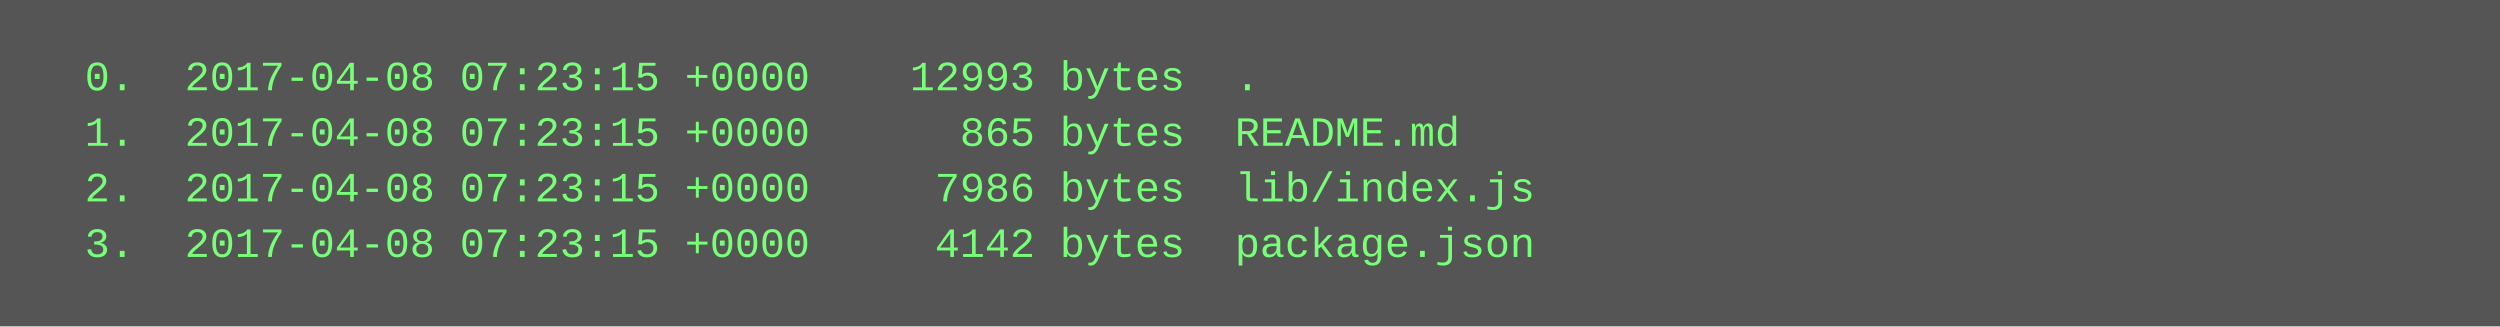
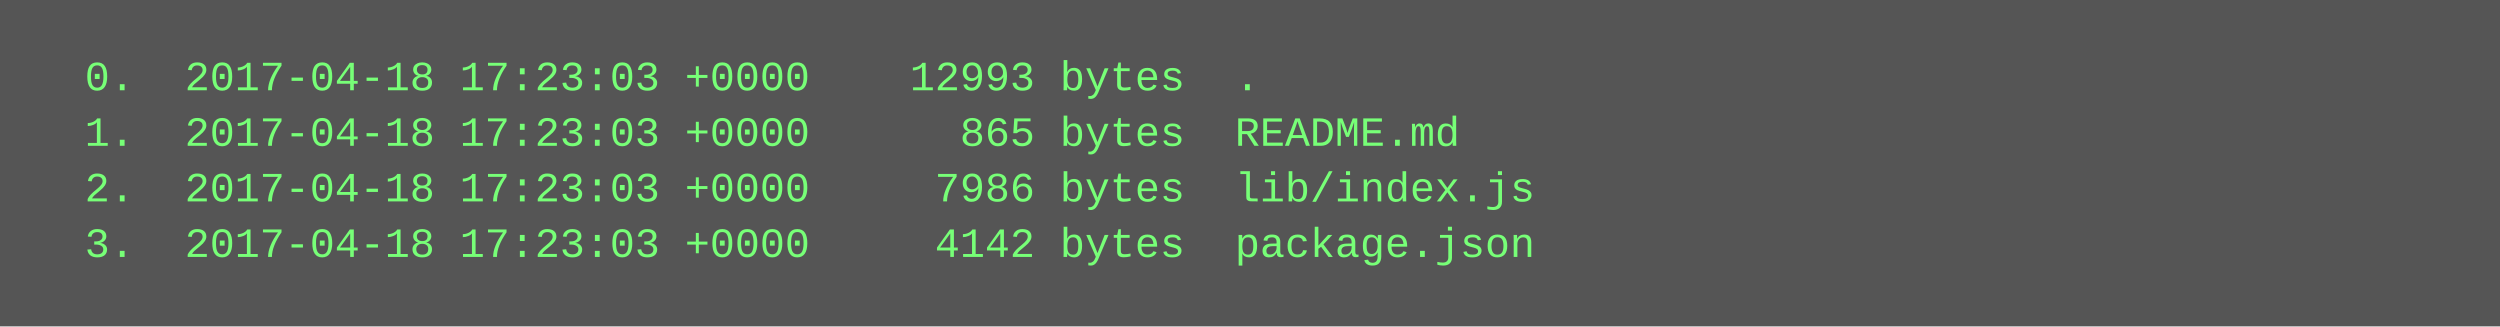
<svg xmlns="http://www.w3.org/2000/svg" height="94" width="720">
  <rect height="94" fill="#555" width="720" />
  <text fill="#7f7" font-family="Courier New" font-size="12" xml:space="preserve">
-     <tspan x="10" y="26">  0.  2017-04-08 07:23:15 +0000    12993 bytes  .</tspan>
-     <tspan x="10" y="42">  1.  2017-04-08 07:23:15 +0000      865 bytes  README.md</tspan>
-     <tspan x="10" y="58">  2.  2017-04-08 07:23:15 +0000     7986 bytes  lib/index.js</tspan>
-     <tspan x="10" y="74">  3.  2017-04-08 07:23:15 +0000     4142 bytes  package.json</tspan>
+     <tspan x="10" y="26">  0.  2017-04-18 17:23:03 +0000    12993 bytes  .</tspan>
+     <tspan x="10" y="42">  1.  2017-04-18 17:23:03 +0000      865 bytes  README.md</tspan>
+     <tspan x="10" y="58">  2.  2017-04-18 17:23:03 +0000     7986 bytes  lib/index.js</tspan>
+     <tspan x="10" y="74">  3.  2017-04-18 17:23:03 +0000     4142 bytes  package.json</tspan>
  </text>
</svg>
